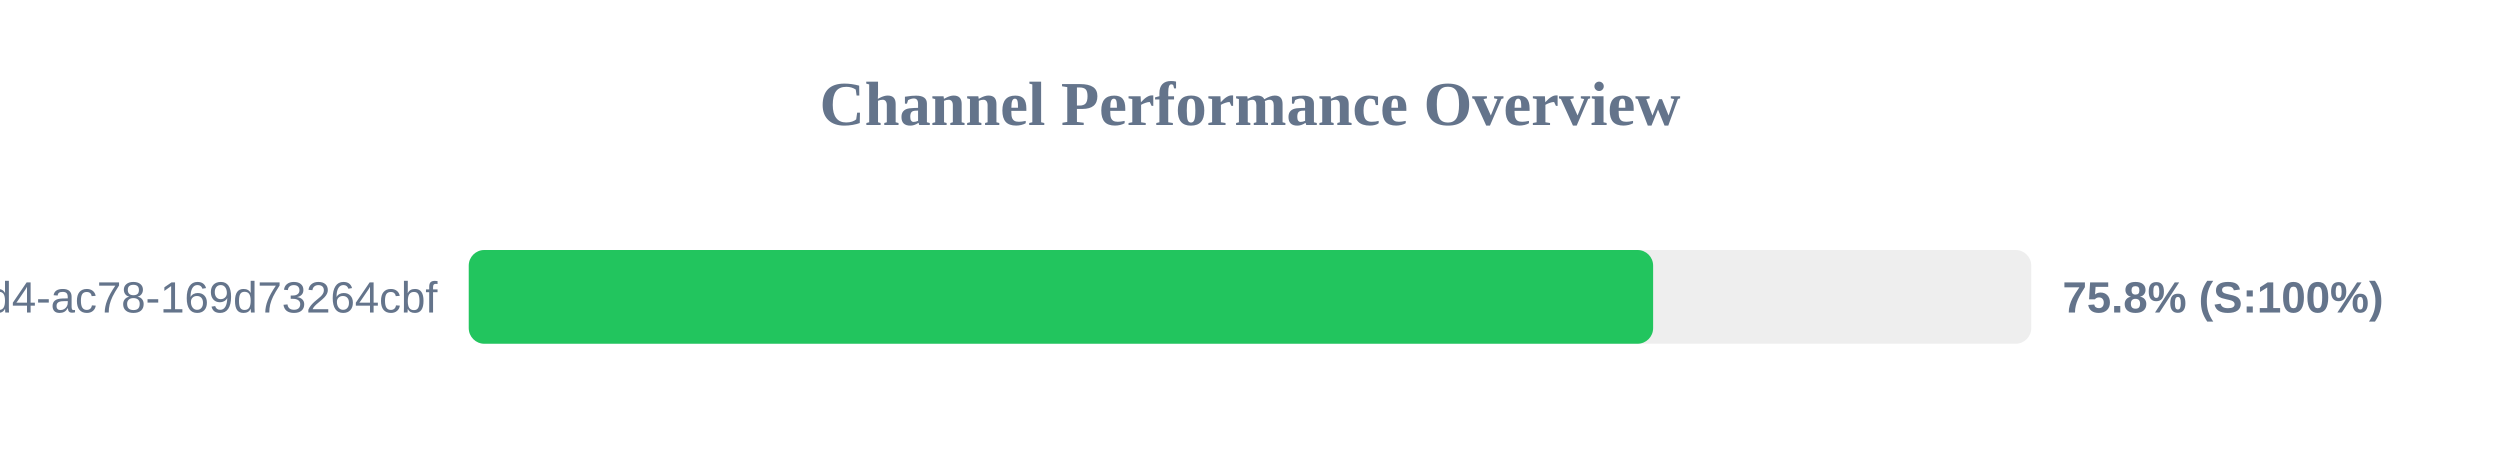
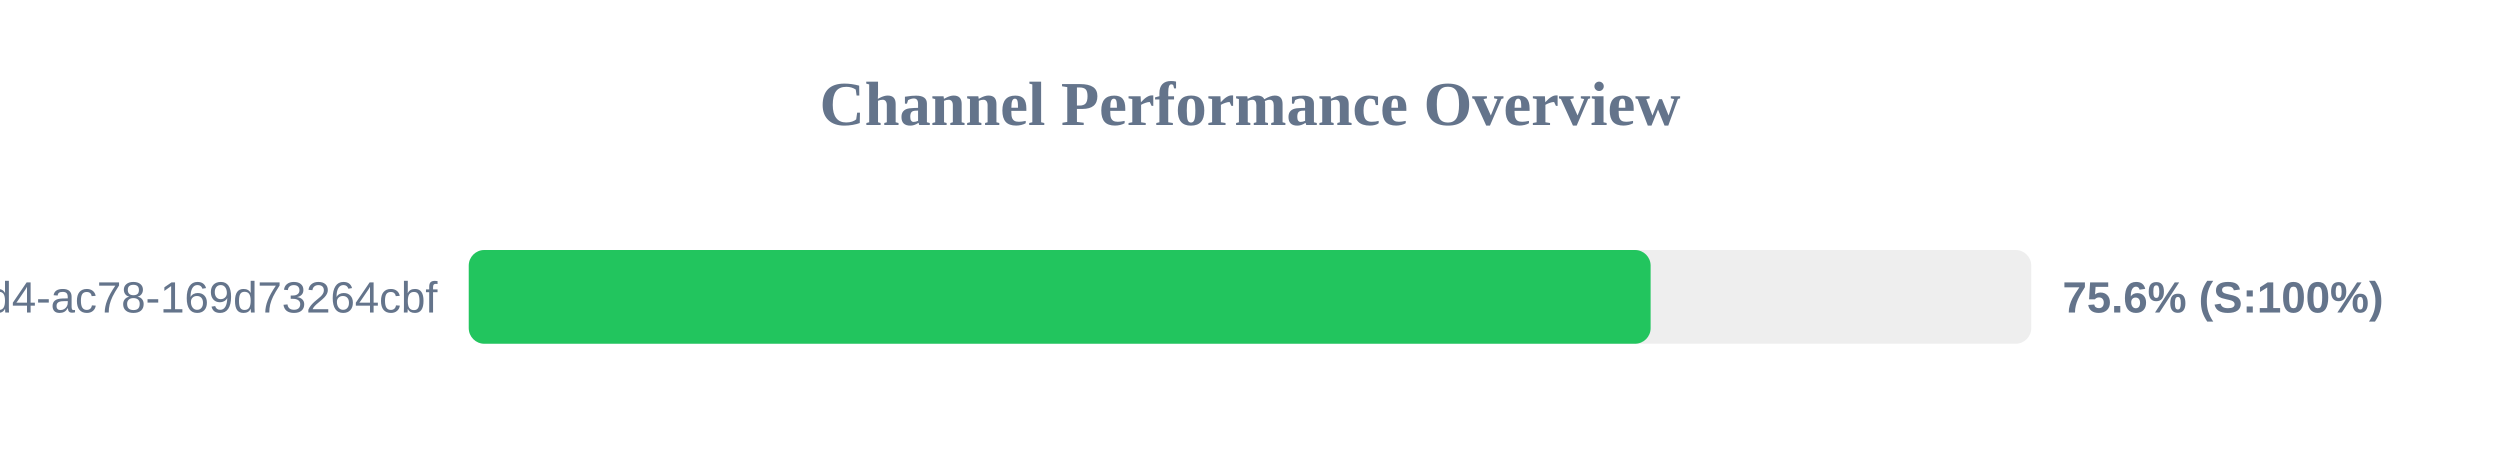
<svg xmlns="http://www.w3.org/2000/svg" width="800" height="150" version="1.1">
  <style>
        .row { font: 14px Arial; fill: #64748b; }
        .score { font: bold 14px Arial; fill: #64748b; }
    </style>
  <text x="400" y="40" text-anchor="middle" font-size="20px" font-weight="bold" fill="#64748b">Channel Performance Overview</text>
  <rect x="150" y="80" width="500" height="30" fill="#eee" rx="5" />
-   <rect x="150" y="80" width="379.0" height="30" fill="#22c55e" rx="5" />
+   <rect x="150" y="80" width="378.2" height="30" fill="#22c55e" rx="5" />
  <text x="140" y="100" text-anchor="end" class="row">?uuid=48c2c901-72e6-46d4-ac78-169d73264cbf</text>
-   <text x="660" y="100" text-anchor="start" class="score">75.8% (S:100%)</text>
+   <text x="660" y="100" text-anchor="start" class="score">75.6% (S:100%)</text>
</svg>
